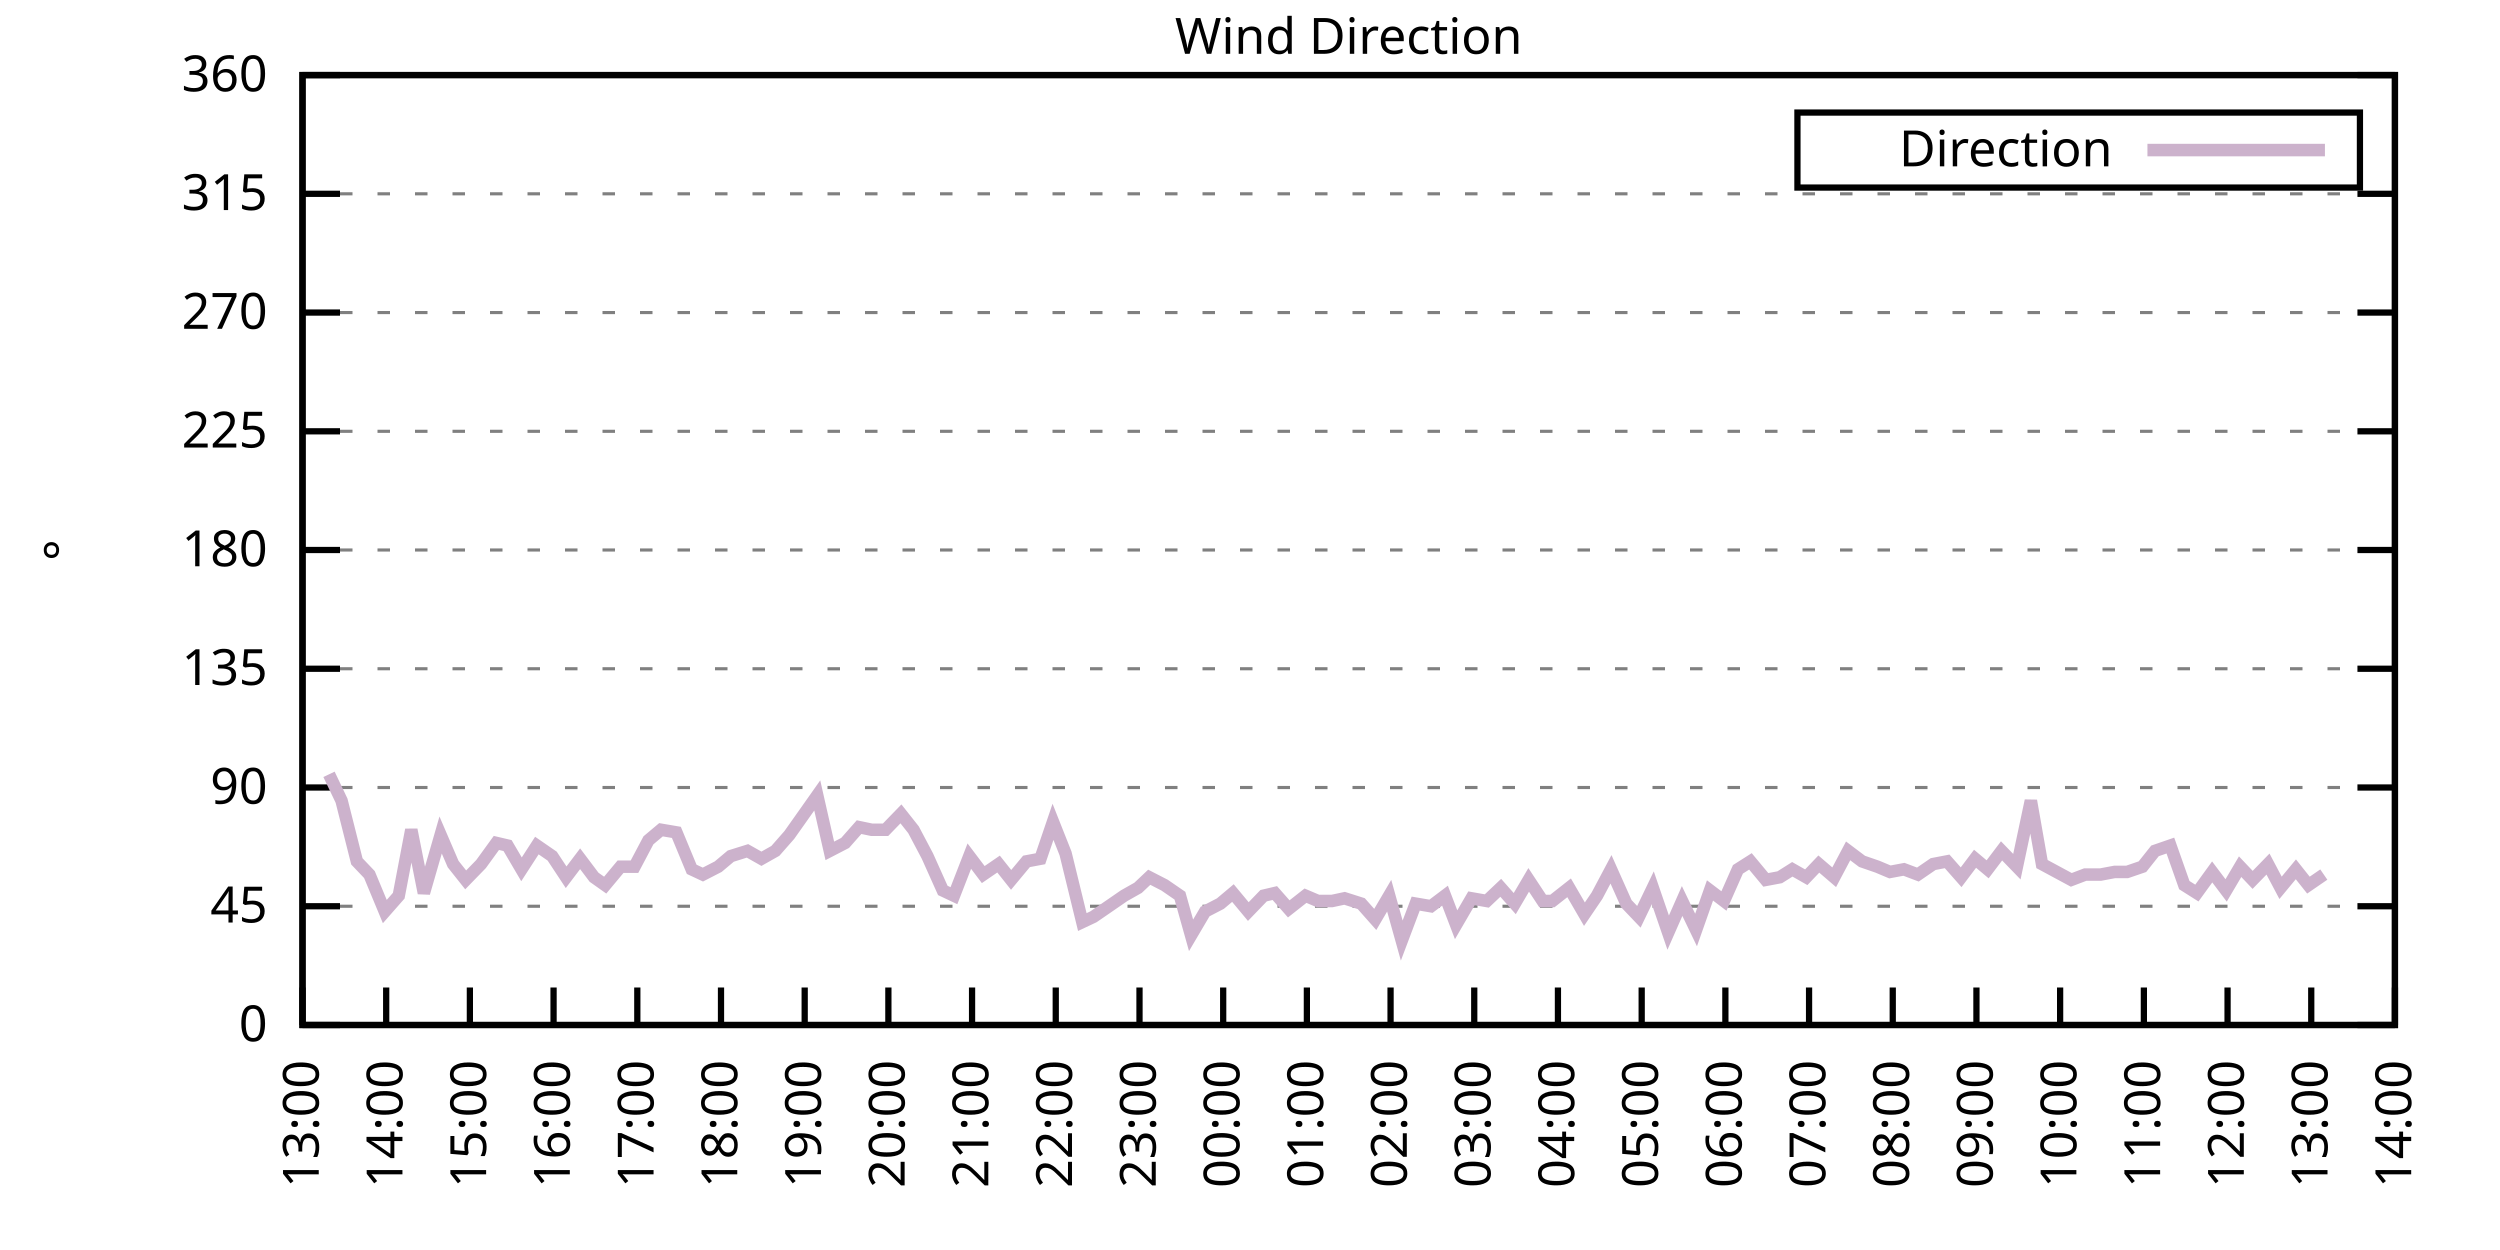
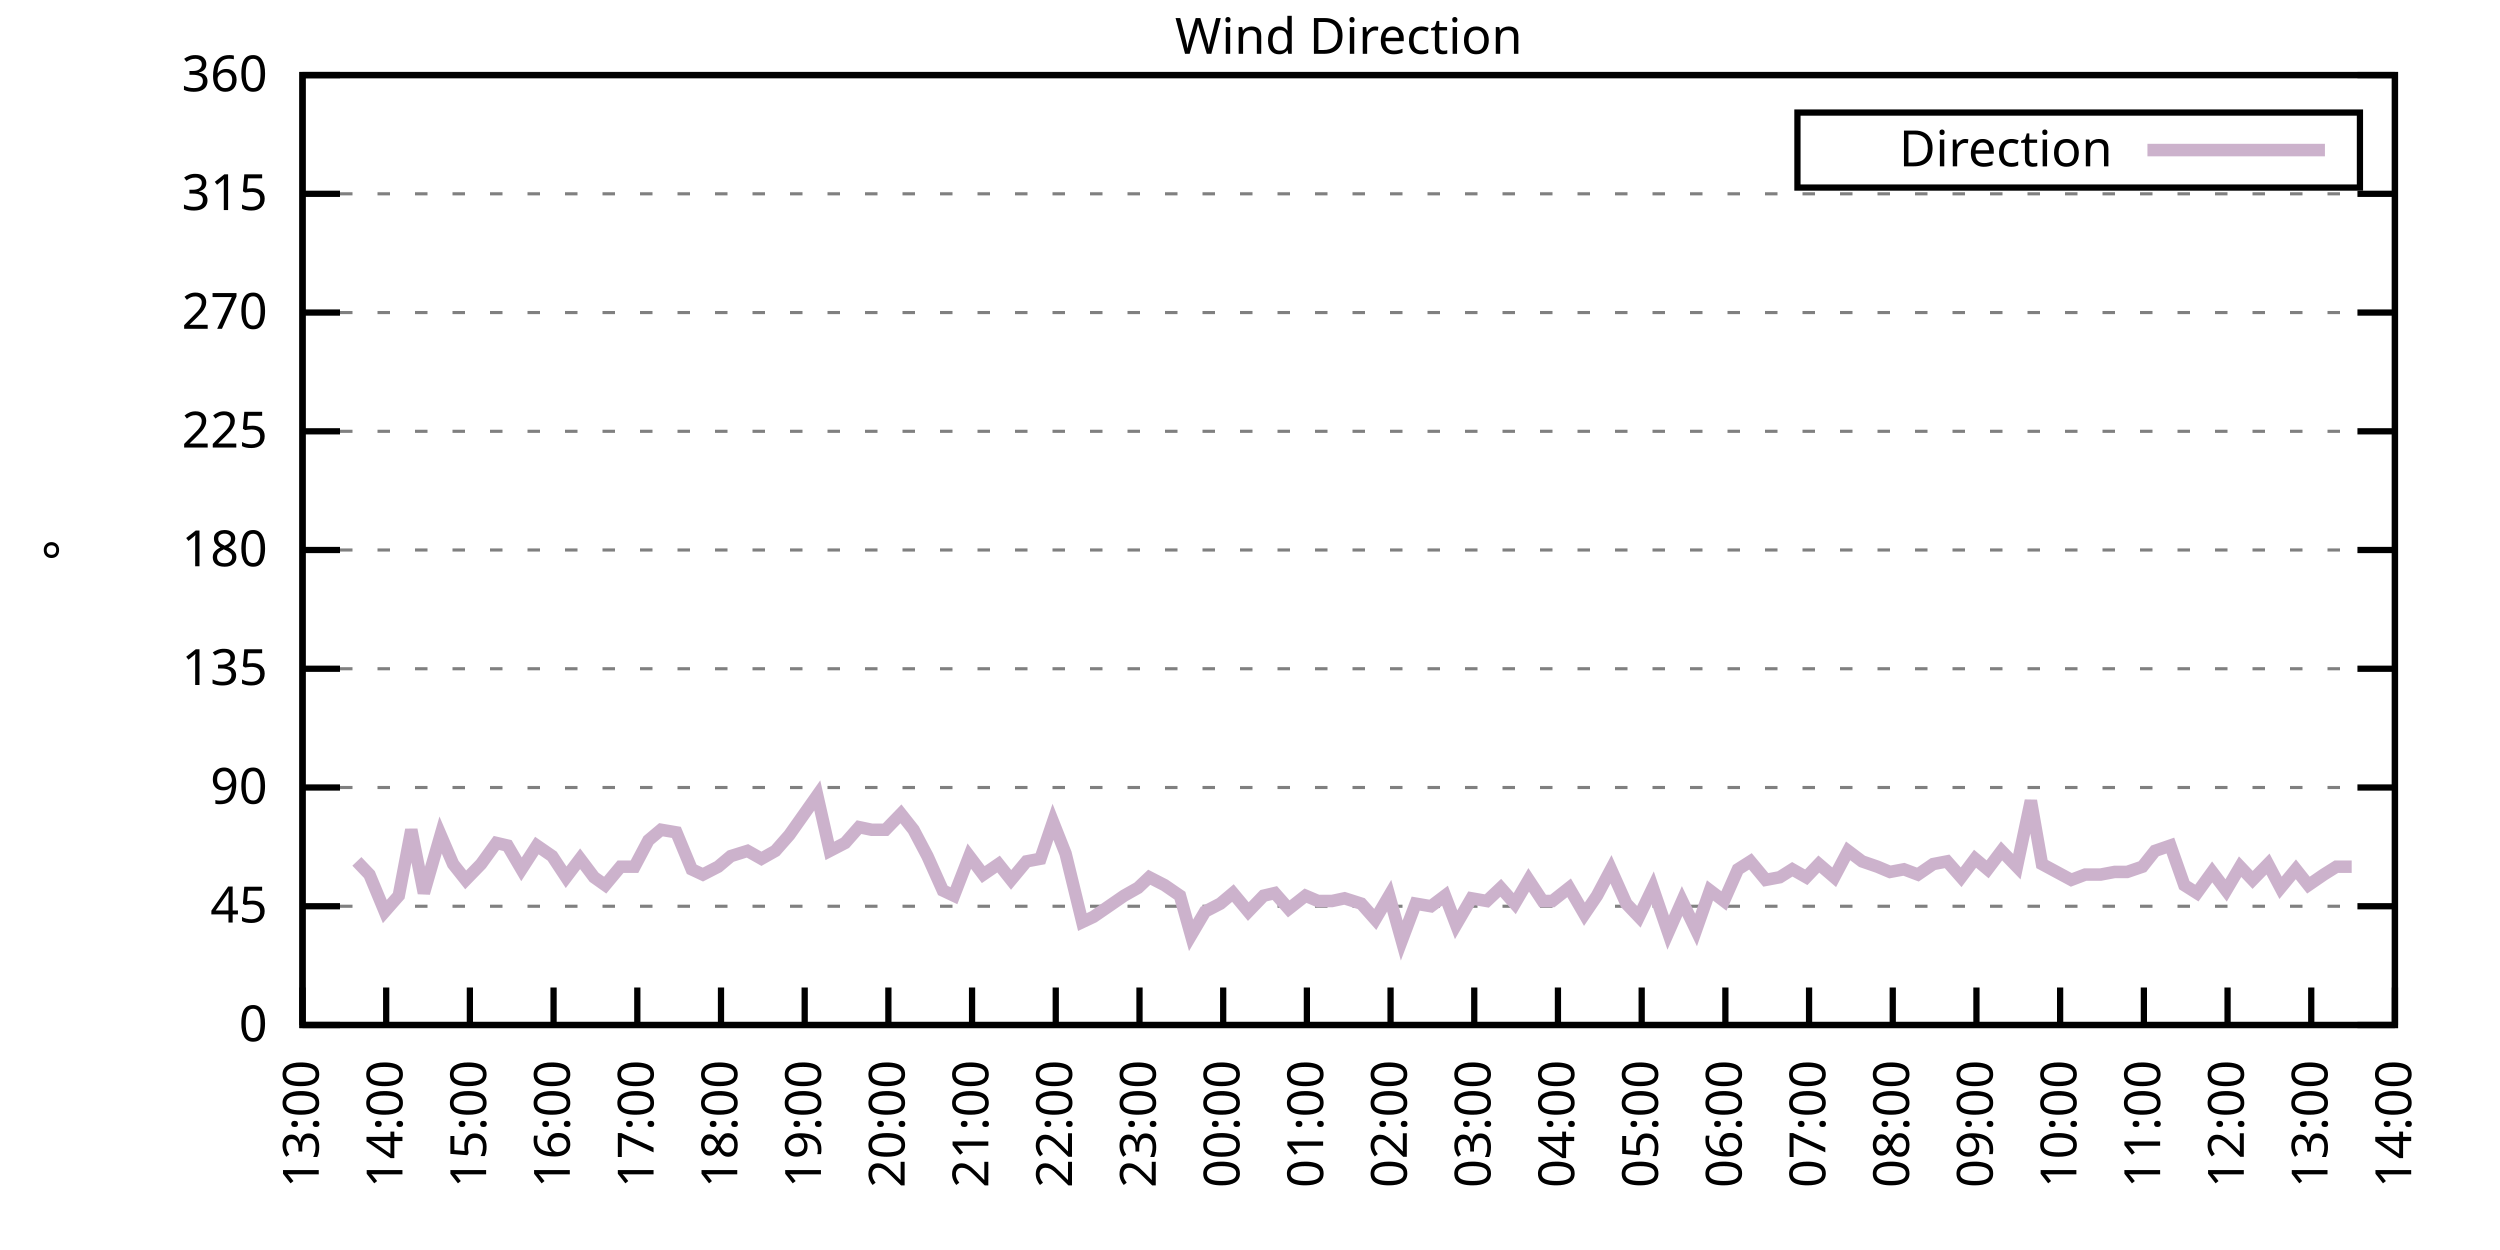
<svg xmlns="http://www.w3.org/2000/svg" xmlns:xlink="http://www.w3.org/1999/xlink" width="400" height="200" viewBox="0 0 400 200">
  <g id="gnuplot_canvas">
    <rect x="0" y="0" width="400" height="200" fill="none" />
    <defs>
      <circle id="gpDot" r="0.5" stroke-width="0.5" stroke="currentColor" />
      <path id="gpPt0" stroke-width="0.333" stroke="currentColor" d="M-1,0 h2 M0,-1 v2" />
      <path id="gpPt1" stroke-width="0.333" stroke="currentColor" d="M-1,-1 L1,1 M1,-1 L-1,1" />
      <path id="gpPt2" stroke-width="0.333" stroke="currentColor" d="M-1,0 L1,0 M0,-1 L0,1 M-1,-1 L1,1 M-1,1 L1,-1" />
      <rect id="gpPt3" stroke-width="0.333" stroke="currentColor" x="-1" y="-1" width="2" height="2" />
      <rect id="gpPt4" stroke-width="0.333" stroke="currentColor" fill="currentColor" x="-1" y="-1" width="2" height="2" />
      <circle id="gpPt5" stroke-width="0.333" stroke="currentColor" cx="0" cy="0" r="1" />
      <use xlink:href="#gpPt5" id="gpPt6" fill="currentColor" stroke="none" />
      <path id="gpPt7" stroke-width="0.333" stroke="currentColor" d="M0,-1.33 L-1.33,0.67 L1.33,0.67 z" />
      <use xlink:href="#gpPt7" id="gpPt8" fill="currentColor" stroke="none" />
      <use xlink:href="#gpPt7" id="gpPt9" stroke="currentColor" transform="rotate(180)" />
      <use xlink:href="#gpPt9" id="gpPt10" fill="currentColor" stroke="none" />
      <use xlink:href="#gpPt3" id="gpPt11" stroke="currentColor" transform="rotate(45)" />
      <use xlink:href="#gpPt11" id="gpPt12" fill="currentColor" stroke="none" />
      <path id="gpPt13" stroke-width="0.333" stroke="currentColor" d="M0,1.330 L1.265,0.411 L0.782,-1.067 L-0.782,-1.076 L-1.265,0.411 z" />
      <use xlink:href="#gpPt13" id="gpPt14" fill="currentColor" stroke="none" />
      <filter id="textbox" filterUnits="objectBoundingBox" x="0" y="0" height="1" width="1">
        <feFlood flood-color="white" flood-opacity="1" result="bgnd" />
        <feComposite in="SourceGraphic" in2="bgnd" operator="atop" />
      </filter>
      <filter id="greybox" filterUnits="objectBoundingBox" x="0" y="0" height="1" width="1">
        <feFlood flood-color="lightgrey" flood-opacity="1" result="grey" />
        <feComposite in="SourceGraphic" in2="grey" operator="atop" />
      </filter>
    </defs>
    <g fill="none" color="white" stroke="currentColor" stroke-width="1.00" stroke-linecap="butt" stroke-linejoin="miter">
</g>
    <g fill="none" color="black" stroke="currentColor" stroke-width="1.00" stroke-linecap="butt" stroke-linejoin="miter">
      <g stroke="none" shape-rendering="crispEdges">
        <polygon fill="rgb(255, 255, 255)" points="48.40,164.00 383.18,164.00 383.18,12.02 48.40,12.02 " />
      </g>
    </g>
    <g fill="none" color="black" stroke="currentColor" stroke-width="1.00" stroke-linecap="butt" stroke-linejoin="miter">
</g>
    <g fill="none" color="black" stroke="black" stroke-width="0.50" stroke-linecap="butt" stroke-linejoin="miter">
</g>
    <g fill="none" color="gray" stroke="currentColor" stroke-width="0.50" stroke-linecap="butt" stroke-linejoin="miter">
      <path stroke="gray" stroke-dasharray="2,4" class="gridline" d="M48.40,164.00 L383.19,164.00  " />
    </g>
    <g fill="none" color="gray" stroke="gray" stroke-width="1.00" stroke-linecap="butt" stroke-linejoin="miter">
</g>
    <g fill="none" color="black" stroke="currentColor" stroke-width="1.00" stroke-linecap="butt" stroke-linejoin="miter">
      <path stroke="black" d="M48.40,164.00 L54.40,164.00 M383.19,164.00 L377.19,164.00  " />
      <g transform="translate(42.80,166.60)" stroke="none" fill="black" font-family="Sans" font-size="8.00" text-anchor="end">
        <text>
          <tspan font-family="Sans"> 0</tspan>
        </text>
      </g>
    </g>
    <g fill="none" color="black" stroke="currentColor" stroke-width="1.00" stroke-linecap="butt" stroke-linejoin="miter">
</g>
    <g fill="none" color="black" stroke="black" stroke-width="0.50" stroke-linecap="butt" stroke-linejoin="miter">
</g>
    <g fill="none" color="gray" stroke="currentColor" stroke-width="0.50" stroke-linecap="butt" stroke-linejoin="miter">
      <path stroke="gray" stroke-dasharray="2,4" class="gridline" d="M48.40,145.00 L383.19,145.00  " />
    </g>
    <g fill="none" color="gray" stroke="gray" stroke-width="1.00" stroke-linecap="butt" stroke-linejoin="miter">
</g>
    <g fill="none" color="black" stroke="currentColor" stroke-width="1.00" stroke-linecap="butt" stroke-linejoin="miter">
      <path stroke="black" d="M48.40,145.00 L54.40,145.00 M383.19,145.00 L377.19,145.00  " />
      <g transform="translate(42.80,147.60)" stroke="none" fill="black" font-family="Sans" font-size="8.00" text-anchor="end">
        <text>
          <tspan font-family="Sans"> 45</tspan>
        </text>
      </g>
    </g>
    <g fill="none" color="black" stroke="currentColor" stroke-width="1.00" stroke-linecap="butt" stroke-linejoin="miter">
</g>
    <g fill="none" color="black" stroke="black" stroke-width="0.50" stroke-linecap="butt" stroke-linejoin="miter">
</g>
    <g fill="none" color="gray" stroke="currentColor" stroke-width="0.50" stroke-linecap="butt" stroke-linejoin="miter">
      <path stroke="gray" stroke-dasharray="2,4" class="gridline" d="M48.40,126.00 L383.19,126.00  " />
    </g>
    <g fill="none" color="gray" stroke="gray" stroke-width="1.00" stroke-linecap="butt" stroke-linejoin="miter">
</g>
    <g fill="none" color="black" stroke="currentColor" stroke-width="1.00" stroke-linecap="butt" stroke-linejoin="miter">
      <path stroke="black" d="M48.40,126.00 L54.40,126.00 M383.19,126.00 L377.19,126.00  " />
      <g transform="translate(42.80,128.60)" stroke="none" fill="black" font-family="Sans" font-size="8.00" text-anchor="end">
        <text>
          <tspan font-family="Sans"> 90</tspan>
        </text>
      </g>
    </g>
    <g fill="none" color="black" stroke="currentColor" stroke-width="1.00" stroke-linecap="butt" stroke-linejoin="miter">
</g>
    <g fill="none" color="black" stroke="black" stroke-width="0.50" stroke-linecap="butt" stroke-linejoin="miter">
</g>
    <g fill="none" color="gray" stroke="currentColor" stroke-width="0.50" stroke-linecap="butt" stroke-linejoin="miter">
      <path stroke="gray" stroke-dasharray="2,4" class="gridline" d="M48.40,107.00 L383.19,107.00  " />
    </g>
    <g fill="none" color="gray" stroke="gray" stroke-width="1.00" stroke-linecap="butt" stroke-linejoin="miter">
</g>
    <g fill="none" color="black" stroke="currentColor" stroke-width="1.00" stroke-linecap="butt" stroke-linejoin="miter">
      <path stroke="black" d="M48.40,107.00 L54.40,107.00 M383.19,107.00 L377.19,107.00  " />
      <g transform="translate(42.80,109.60)" stroke="none" fill="black" font-family="Sans" font-size="8.00" text-anchor="end">
        <text>
          <tspan font-family="Sans"> 135</tspan>
        </text>
      </g>
    </g>
    <g fill="none" color="black" stroke="currentColor" stroke-width="1.00" stroke-linecap="butt" stroke-linejoin="miter">
</g>
    <g fill="none" color="black" stroke="black" stroke-width="0.50" stroke-linecap="butt" stroke-linejoin="miter">
</g>
    <g fill="none" color="gray" stroke="currentColor" stroke-width="0.50" stroke-linecap="butt" stroke-linejoin="miter">
      <path stroke="gray" stroke-dasharray="2,4" class="gridline" d="M48.40,88.00 L383.19,88.00  " />
    </g>
    <g fill="none" color="gray" stroke="gray" stroke-width="1.00" stroke-linecap="butt" stroke-linejoin="miter">
</g>
    <g fill="none" color="black" stroke="currentColor" stroke-width="1.00" stroke-linecap="butt" stroke-linejoin="miter">
      <path stroke="black" d="M48.40,88.00 L54.40,88.00 M383.19,88.00 L377.19,88.00  " />
      <g transform="translate(42.80,90.60)" stroke="none" fill="black" font-family="Sans" font-size="8.00" text-anchor="end">
        <text>
          <tspan font-family="Sans"> 180</tspan>
        </text>
      </g>
    </g>
    <g fill="none" color="black" stroke="currentColor" stroke-width="1.00" stroke-linecap="butt" stroke-linejoin="miter">
</g>
    <g fill="none" color="black" stroke="black" stroke-width="0.50" stroke-linecap="butt" stroke-linejoin="miter">
</g>
    <g fill="none" color="gray" stroke="currentColor" stroke-width="0.50" stroke-linecap="butt" stroke-linejoin="miter">
      <path stroke="gray" stroke-dasharray="2,4" class="gridline" d="M48.40,69.01 L383.19,69.01  " />
    </g>
    <g fill="none" color="gray" stroke="gray" stroke-width="1.00" stroke-linecap="butt" stroke-linejoin="miter">
</g>
    <g fill="none" color="black" stroke="currentColor" stroke-width="1.00" stroke-linecap="butt" stroke-linejoin="miter">
      <path stroke="black" d="M48.40,69.01 L54.40,69.01 M383.19,69.01 L377.19,69.01  " />
      <g transform="translate(42.80,71.61)" stroke="none" fill="black" font-family="Sans" font-size="8.00" text-anchor="end">
        <text>
          <tspan font-family="Sans"> 225</tspan>
        </text>
      </g>
    </g>
    <g fill="none" color="black" stroke="currentColor" stroke-width="1.00" stroke-linecap="butt" stroke-linejoin="miter">
</g>
    <g fill="none" color="black" stroke="black" stroke-width="0.50" stroke-linecap="butt" stroke-linejoin="miter">
</g>
    <g fill="none" color="gray" stroke="currentColor" stroke-width="0.50" stroke-linecap="butt" stroke-linejoin="miter">
      <path stroke="gray" stroke-dasharray="2,4" class="gridline" d="M48.40,50.01 L383.19,50.01  " />
    </g>
    <g fill="none" color="gray" stroke="gray" stroke-width="1.00" stroke-linecap="butt" stroke-linejoin="miter">
</g>
    <g fill="none" color="black" stroke="currentColor" stroke-width="1.00" stroke-linecap="butt" stroke-linejoin="miter">
      <path stroke="black" d="M48.40,50.01 L54.40,50.01 M383.19,50.01 L377.19,50.01  " />
      <g transform="translate(42.80,52.61)" stroke="none" fill="black" font-family="Sans" font-size="8.00" text-anchor="end">
        <text>
          <tspan font-family="Sans"> 270</tspan>
        </text>
      </g>
    </g>
    <g fill="none" color="black" stroke="currentColor" stroke-width="1.00" stroke-linecap="butt" stroke-linejoin="miter">
</g>
    <g fill="none" color="black" stroke="black" stroke-width="0.50" stroke-linecap="butt" stroke-linejoin="miter">
</g>
    <g fill="none" color="gray" stroke="currentColor" stroke-width="0.50" stroke-linecap="butt" stroke-linejoin="miter">
      <path stroke="gray" stroke-dasharray="2,4" class="gridline" d="M48.40,31.01 L383.19,31.01  " />
    </g>
    <g fill="none" color="gray" stroke="gray" stroke-width="1.00" stroke-linecap="butt" stroke-linejoin="miter">
</g>
    <g fill="none" color="black" stroke="currentColor" stroke-width="1.00" stroke-linecap="butt" stroke-linejoin="miter">
      <path stroke="black" d="M48.40,31.01 L54.40,31.01 M383.19,31.01 L377.19,31.01  " />
      <g transform="translate(42.80,33.61)" stroke="none" fill="black" font-family="Sans" font-size="8.00" text-anchor="end">
        <text>
          <tspan font-family="Sans"> 315</tspan>
        </text>
      </g>
    </g>
    <g fill="none" color="black" stroke="currentColor" stroke-width="1.00" stroke-linecap="butt" stroke-linejoin="miter">
</g>
    <g fill="none" color="black" stroke="black" stroke-width="0.50" stroke-linecap="butt" stroke-linejoin="miter">
</g>
    <g fill="none" color="gray" stroke="currentColor" stroke-width="0.50" stroke-linecap="butt" stroke-linejoin="miter">
      <path stroke="gray" stroke-dasharray="2,4" class="gridline" d="M48.40,12.01 L383.19,12.01  " />
    </g>
    <g fill="none" color="gray" stroke="gray" stroke-width="1.00" stroke-linecap="butt" stroke-linejoin="miter">
</g>
    <g fill="none" color="black" stroke="currentColor" stroke-width="1.00" stroke-linecap="butt" stroke-linejoin="miter">
      <path stroke="black" d="M48.40,12.01 L54.40,12.01 M383.19,12.01 L377.19,12.01  " />
      <g transform="translate(42.80,14.61)" stroke="none" fill="black" font-family="Sans" font-size="8.00" text-anchor="end">
        <text>
          <tspan font-family="Sans"> 360</tspan>
        </text>
      </g>
    </g>
    <g fill="none" color="black" stroke="currentColor" stroke-width="1.00" stroke-linecap="butt" stroke-linejoin="miter">
      <path stroke="black" d="M48.40,164.00 L48.40,158.00  " />
      <g transform="translate(51.00,169.60) rotate(270.00)" stroke="none" fill="black" font-family="Sans" font-size="8.00" text-anchor="end">
        <text>
          <tspan font-family="Sans">13:00</tspan>
        </text>
      </g>
    </g>
    <g fill="none" color="black" stroke="currentColor" stroke-width="1.00" stroke-linecap="butt" stroke-linejoin="miter">
      <path stroke="black" d="M61.79,164.00 L61.79,158.00  " />
      <g transform="translate(64.39,169.60) rotate(270.00)" stroke="none" fill="black" font-family="Sans" font-size="8.00" text-anchor="end">
        <text>
          <tspan font-family="Sans">14:00</tspan>
        </text>
      </g>
    </g>
    <g fill="none" color="black" stroke="currentColor" stroke-width="1.00" stroke-linecap="butt" stroke-linejoin="miter">
      <path stroke="black" d="M75.18,164.00 L75.18,158.00  " />
      <g transform="translate(77.78,169.60) rotate(270.00)" stroke="none" fill="black" font-family="Sans" font-size="8.00" text-anchor="end">
        <text>
          <tspan font-family="Sans">15:00</tspan>
        </text>
      </g>
    </g>
    <g fill="none" color="black" stroke="currentColor" stroke-width="1.00" stroke-linecap="butt" stroke-linejoin="miter">
      <path stroke="black" d="M88.57,164.00 L88.57,158.00  " />
      <g transform="translate(91.17,169.60) rotate(270.00)" stroke="none" fill="black" font-family="Sans" font-size="8.00" text-anchor="end">
        <text>
          <tspan font-family="Sans">16:00</tspan>
        </text>
      </g>
    </g>
    <g fill="none" color="black" stroke="currentColor" stroke-width="1.00" stroke-linecap="butt" stroke-linejoin="miter">
      <path stroke="black" d="M101.97,164.00 L101.97,158.00  " />
      <g transform="translate(104.57,169.60) rotate(270.00)" stroke="none" fill="black" font-family="Sans" font-size="8.00" text-anchor="end">
        <text>
          <tspan font-family="Sans">17:00</tspan>
        </text>
      </g>
    </g>
    <g fill="none" color="black" stroke="currentColor" stroke-width="1.00" stroke-linecap="butt" stroke-linejoin="miter">
      <path stroke="black" d="M115.36,164.00 L115.36,158.00  " />
      <g transform="translate(117.96,169.60) rotate(270.00)" stroke="none" fill="black" font-family="Sans" font-size="8.00" text-anchor="end">
        <text>
          <tspan font-family="Sans">18:00</tspan>
        </text>
      </g>
    </g>
    <g fill="none" color="black" stroke="currentColor" stroke-width="1.00" stroke-linecap="butt" stroke-linejoin="miter">
      <path stroke="black" d="M128.75,164.00 L128.75,158.00  " />
      <g transform="translate(131.35,169.60) rotate(270.00)" stroke="none" fill="black" font-family="Sans" font-size="8.00" text-anchor="end">
        <text>
          <tspan font-family="Sans">19:00</tspan>
        </text>
      </g>
    </g>
    <g fill="none" color="black" stroke="currentColor" stroke-width="1.00" stroke-linecap="butt" stroke-linejoin="miter">
      <path stroke="black" d="M142.14,164.00 L142.14,158.00  " />
      <g transform="translate(144.74,169.60) rotate(270.00)" stroke="none" fill="black" font-family="Sans" font-size="8.00" text-anchor="end">
        <text>
          <tspan font-family="Sans">20:00</tspan>
        </text>
      </g>
    </g>
    <g fill="none" color="black" stroke="currentColor" stroke-width="1.00" stroke-linecap="butt" stroke-linejoin="miter">
      <path stroke="black" d="M155.53,164.00 L155.53,158.00  " />
      <g transform="translate(158.13,169.60) rotate(270.00)" stroke="none" fill="black" font-family="Sans" font-size="8.00" text-anchor="end">
        <text>
          <tspan font-family="Sans">21:00</tspan>
        </text>
      </g>
    </g>
    <g fill="none" color="black" stroke="currentColor" stroke-width="1.00" stroke-linecap="butt" stroke-linejoin="miter">
      <path stroke="black" d="M168.92,164.00 L168.92,158.00  " />
      <g transform="translate(171.52,169.60) rotate(270.00)" stroke="none" fill="black" font-family="Sans" font-size="8.00" text-anchor="end">
        <text>
          <tspan font-family="Sans">22:00</tspan>
        </text>
      </g>
    </g>
    <g fill="none" color="black" stroke="currentColor" stroke-width="1.00" stroke-linecap="butt" stroke-linejoin="miter">
      <path stroke="black" d="M182.32,164.00 L182.32,158.00  " />
      <g transform="translate(184.92,169.60) rotate(270.00)" stroke="none" fill="black" font-family="Sans" font-size="8.00" text-anchor="end">
        <text>
          <tspan font-family="Sans">23:00</tspan>
        </text>
      </g>
    </g>
    <g fill="none" color="black" stroke="currentColor" stroke-width="1.00" stroke-linecap="butt" stroke-linejoin="miter">
      <path stroke="black" d="M195.71,164.00 L195.71,158.00  " />
      <g transform="translate(198.31,169.60) rotate(270.00)" stroke="none" fill="black" font-family="Sans" font-size="8.00" text-anchor="end">
        <text>
          <tspan font-family="Sans">00:00</tspan>
        </text>
      </g>
    </g>
    <g fill="none" color="black" stroke="currentColor" stroke-width="1.00" stroke-linecap="butt" stroke-linejoin="miter">
      <path stroke="black" d="M209.10,164.00 L209.10,158.00  " />
      <g transform="translate(211.70,169.60) rotate(270.00)" stroke="none" fill="black" font-family="Sans" font-size="8.00" text-anchor="end">
        <text>
          <tspan font-family="Sans">01:00</tspan>
        </text>
      </g>
    </g>
    <g fill="none" color="black" stroke="currentColor" stroke-width="1.00" stroke-linecap="butt" stroke-linejoin="miter">
      <path stroke="black" d="M222.49,164.00 L222.49,158.00  " />
      <g transform="translate(225.09,169.60) rotate(270.00)" stroke="none" fill="black" font-family="Sans" font-size="8.00" text-anchor="end">
        <text>
          <tspan font-family="Sans">02:00</tspan>
        </text>
      </g>
    </g>
    <g fill="none" color="black" stroke="currentColor" stroke-width="1.00" stroke-linecap="butt" stroke-linejoin="miter">
      <path stroke="black" d="M235.88,164.00 L235.88,158.00  " />
      <g transform="translate(238.48,169.60) rotate(270.00)" stroke="none" fill="black" font-family="Sans" font-size="8.00" text-anchor="end">
        <text>
          <tspan font-family="Sans">03:00</tspan>
        </text>
      </g>
    </g>
    <g fill="none" color="black" stroke="currentColor" stroke-width="1.00" stroke-linecap="butt" stroke-linejoin="miter">
      <path stroke="black" d="M249.27,164.00 L249.27,158.00  " />
      <g transform="translate(251.87,169.60) rotate(270.00)" stroke="none" fill="black" font-family="Sans" font-size="8.00" text-anchor="end">
        <text>
          <tspan font-family="Sans">04:00</tspan>
        </text>
      </g>
    </g>
    <g fill="none" color="black" stroke="currentColor" stroke-width="1.00" stroke-linecap="butt" stroke-linejoin="miter">
      <path stroke="black" d="M262.67,164.00 L262.67,158.00  " />
      <g transform="translate(265.27,169.60) rotate(270.00)" stroke="none" fill="black" font-family="Sans" font-size="8.00" text-anchor="end">
        <text>
          <tspan font-family="Sans">05:00</tspan>
        </text>
      </g>
    </g>
    <g fill="none" color="black" stroke="currentColor" stroke-width="1.00" stroke-linecap="butt" stroke-linejoin="miter">
      <path stroke="black" d="M276.06,164.00 L276.06,158.00  " />
      <g transform="translate(278.66,169.60) rotate(270.00)" stroke="none" fill="black" font-family="Sans" font-size="8.00" text-anchor="end">
        <text>
          <tspan font-family="Sans">06:00</tspan>
        </text>
      </g>
    </g>
    <g fill="none" color="black" stroke="currentColor" stroke-width="1.00" stroke-linecap="butt" stroke-linejoin="miter">
      <path stroke="black" d="M289.45,164.00 L289.45,158.00  " />
      <g transform="translate(292.05,169.60) rotate(270.00)" stroke="none" fill="black" font-family="Sans" font-size="8.00" text-anchor="end">
        <text>
          <tspan font-family="Sans">07:00</tspan>
        </text>
      </g>
    </g>
    <g fill="none" color="black" stroke="currentColor" stroke-width="1.00" stroke-linecap="butt" stroke-linejoin="miter">
      <path stroke="black" d="M302.84,164.00 L302.84,158.00  " />
      <g transform="translate(305.44,169.60) rotate(270.00)" stroke="none" fill="black" font-family="Sans" font-size="8.00" text-anchor="end">
        <text>
          <tspan font-family="Sans">08:00</tspan>
        </text>
      </g>
    </g>
    <g fill="none" color="black" stroke="currentColor" stroke-width="1.00" stroke-linecap="butt" stroke-linejoin="miter">
      <path stroke="black" d="M316.23,164.00 L316.23,158.00  " />
      <g transform="translate(318.83,169.60) rotate(270.00)" stroke="none" fill="black" font-family="Sans" font-size="8.00" text-anchor="end">
        <text>
          <tspan font-family="Sans">09:00</tspan>
        </text>
      </g>
    </g>
    <g fill="none" color="black" stroke="currentColor" stroke-width="1.00" stroke-linecap="butt" stroke-linejoin="miter">
      <path stroke="black" d="M329.62,164.00 L329.62,158.00  " />
      <g transform="translate(332.22,169.60) rotate(270.00)" stroke="none" fill="black" font-family="Sans" font-size="8.00" text-anchor="end">
        <text>
          <tspan font-family="Sans">10:00</tspan>
        </text>
      </g>
    </g>
    <g fill="none" color="black" stroke="currentColor" stroke-width="1.00" stroke-linecap="butt" stroke-linejoin="miter">
      <path stroke="black" d="M343.02,164.00 L343.02,158.00  " />
      <g transform="translate(345.62,169.60) rotate(270.00)" stroke="none" fill="black" font-family="Sans" font-size="8.00" text-anchor="end">
        <text>
          <tspan font-family="Sans">11:00</tspan>
        </text>
      </g>
    </g>
    <g fill="none" color="black" stroke="currentColor" stroke-width="1.00" stroke-linecap="butt" stroke-linejoin="miter">
      <path stroke="black" d="M356.41,164.00 L356.41,158.00  " />
      <g transform="translate(359.01,169.60) rotate(270.00)" stroke="none" fill="black" font-family="Sans" font-size="8.00" text-anchor="end">
        <text>
          <tspan font-family="Sans">12:00</tspan>
        </text>
      </g>
    </g>
    <g fill="none" color="black" stroke="currentColor" stroke-width="1.00" stroke-linecap="butt" stroke-linejoin="miter">
      <path stroke="black" d="M369.80,164.00 L369.80,158.00  " />
      <g transform="translate(372.40,169.60) rotate(270.00)" stroke="none" fill="black" font-family="Sans" font-size="8.00" text-anchor="end">
        <text>
          <tspan font-family="Sans">13:00</tspan>
        </text>
      </g>
    </g>
    <g fill="none" color="black" stroke="currentColor" stroke-width="1.00" stroke-linecap="butt" stroke-linejoin="miter">
      <path stroke="black" d="M383.19,164.00 L383.19,158.00  " />
      <g transform="translate(385.79,169.60) rotate(270.00)" stroke="none" fill="black" font-family="Sans" font-size="8.00" text-anchor="end">
        <text>
          <tspan font-family="Sans">14:00</tspan>
        </text>
      </g>
    </g>
    <g fill="none" color="black" stroke="currentColor" stroke-width="1.00" stroke-linecap="butt" stroke-linejoin="miter">
</g>
    <g fill="none" color="black" stroke="currentColor" stroke-width="1.00" stroke-linecap="butt" stroke-linejoin="miter">
      <path stroke="black" d="M48.40,12.01 L48.40,164.00 L383.19,164.00 L383.19,12.01 L48.40,12.01 Z  " />
    </g>
    <g fill="none" color="black" stroke="currentColor" stroke-width="1.00" stroke-linecap="butt" stroke-linejoin="miter">
</g>
    <g fill="none" color="black" stroke="currentColor" stroke-width="1.00" stroke-linecap="butt" stroke-linejoin="miter">
      <path stroke="black" d="M287.59,30.01 L287.59,18.01 L377.59,18.01 L377.59,30.01 L287.59,30.01 Z  " />
    </g>
    <g id="Wind_direction_plot_1">
      <g fill="none" color="white" stroke="black" stroke-width="2.00" stroke-linecap="butt" stroke-linejoin="miter">
</g>
      <g fill="none" color="black" stroke="currentColor" stroke-width="2.00" stroke-linecap="butt" stroke-linejoin="miter">
        <g transform="translate(337.99,26.61)" stroke="none" fill="black" font-family="Sans" font-size="8.00" text-anchor="end">
          <text>
            <tspan font-family="Sans">Direction</tspan>
          </text>
        </g>
      </g>
      <g fill="none" color="black" stroke="currentColor" stroke-width="2.00" stroke-linecap="butt" stroke-linejoin="miter">
-         <path stroke="rgb(204, 178, 204)" d="M343.59,24.01 L371.99,24.01 M52.64,123.89 L54.65,128.11 L57.10,137.82 L59.11,139.93 L61.57,145.85 L63.80,143.31   L65.81,132.76 L67.82,142.89 L70.50,133.60 L72.50,138.25 L74.51,140.78 L76.97,138.25 L79.42,134.87 L81.21,135.29   L83.44,139.09 L85.90,135.29 L88.35,136.98 L90.58,140.36 L92.82,137.40 L95.05,140.36 L96.83,141.62 L99.29,138.67   L101.52,138.67 L103.75,134.45 L105.76,132.76 L108.22,133.18 L110.67,139.09 L112.46,139.93 L114.91,138.67 L116.92,136.98   L119.60,136.14 L121.83,137.40 L124.06,136.14 L126.29,133.60 L128.08,131.07 L130.76,127.27 L132.77,136.14 L135.22,134.87   L137.45,132.34 L139.46,132.76 L141.69,132.76 L144.15,130.22 L146.16,132.76 L148.39,136.98 L150.85,142.47 L152.63,143.31   L155.09,136.98 L157.32,139.93 L159.77,138.25 L161.78,140.78 L164.24,137.82 L166.47,137.40 L168.48,131.49 L170.49,136.56   L173.17,147.53 L174.95,146.69 L177.41,145.00 L179.86,143.31 L182.09,142.05 L183.88,140.36 L186.33,141.62 L188.79,143.31   L190.57,149.65 L192.81,145.85 L195.26,144.58 L197.27,142.89 L199.73,145.85 L202.18,143.31 L203.97,142.89 L206.20,145.42   L208.88,143.31 L210.88,144.16 L213.12,144.16 L215.13,143.73 L217.80,144.58 L220.04,147.11 L222.27,143.31 L224.28,150.49   L226.51,144.58 L228.96,145.00 L231.20,143.31 L232.98,147.96 L235.44,143.73 L237.89,144.16 L240.12,142.05 L242.36,144.58   L244.59,140.78 L246.82,144.16 L248.38,144.16 L251.06,142.05 L253.51,146.27 L255.52,143.31 L257.76,139.09 L260.21,144.58   L262.22,146.69 L264.45,142.05 L266.91,149.22 L269.14,144.16 L271.37,148.80 L273.60,142.47 L275.83,144.16 L278.07,139.09   L280.07,137.82 L282.53,140.78 L284.76,140.36 L286.77,139.09 L289.00,140.36 L291.01,138.25 L293.47,140.36 L295.70,136.14   L297.93,137.82 L300.39,138.67 L302.39,139.51 L304.63,139.09 L306.86,139.93 L309.31,138.25 L311.54,137.82 L313.78,140.36   L316.01,137.40 L318.02,139.09 L320.25,136.14 L322.70,138.67 L324.94,128.11 L326.72,138.25 L331.41,140.78 L333.64,139.93   L336.10,139.93 L338.33,139.51 L340.34,139.51 L342.79,138.67 L344.80,136.14 L347.26,135.29 L349.49,141.62 L351.50,142.89   L353.95,139.51 L356.18,142.47 L358.42,138.67 L360.42,140.78 L362.88,138.25 L364.89,142.05 L367.34,139.09 L369.35,141.62   L371.81,139.93  " />
+         <path stroke="rgb(204, 178, 204)" d="M343.59,24.01 L371.99,24.01 M57.10,137.82 L59.11,139.93 L61.57,145.85 L63.80,143.31 L65.81,132.76 L67.82,142.89   L70.50,133.60 L72.50,138.25 L74.51,140.78 L76.97,138.25 L79.42,134.87 L81.21,135.29 L83.44,139.09 L85.90,135.29   L88.35,136.98 L90.58,140.36 L92.82,137.40 L95.05,140.36 L96.83,141.62 L99.29,138.67 L101.52,138.67 L103.75,134.45   L105.76,132.76 L108.22,133.18 L110.67,139.09 L112.46,139.93 L114.91,138.67 L116.92,136.98 L119.60,136.14 L121.83,137.40   L124.06,136.14 L126.29,133.60 L128.08,131.07 L130.76,127.27 L132.77,136.14 L135.22,134.87 L137.45,132.34 L139.46,132.76   L141.69,132.76 L144.15,130.22 L146.16,132.76 L148.39,136.98 L150.85,142.47 L152.63,143.31 L155.09,136.98 L157.32,139.93   L159.77,138.25 L161.78,140.78 L164.24,137.82 L166.47,137.40 L168.48,131.49 L170.49,136.56 L173.17,147.53 L174.95,146.69   L177.41,145.00 L179.86,143.31 L182.09,142.05 L183.88,140.36 L186.33,141.62 L188.79,143.31 L190.57,149.65 L192.81,145.85   L195.26,144.58 L197.27,142.89 L199.73,145.85 L202.18,143.31 L203.97,142.89 L206.20,145.42 L208.88,143.31 L210.88,144.16   L213.12,144.16 L215.13,143.73 L217.80,144.58 L220.04,147.11 L222.27,143.31 L224.28,150.49 L226.51,144.58 L228.96,145.00   L231.20,143.31 L232.98,147.96 L235.44,143.73 L237.89,144.16 L240.12,142.05 L242.36,144.58 L244.59,140.78 L246.82,144.16   L248.38,144.16 L251.06,142.05 L253.51,146.27 L255.52,143.31 L257.76,139.09 L260.21,144.58 L262.22,146.69 L264.45,142.05   L266.91,149.22 L269.14,144.16 L271.37,148.80 L273.60,142.47 L275.83,144.16 L278.07,139.09 L280.07,137.82 L282.53,140.78   L284.76,140.36 L286.77,139.09 L289.00,140.36 L291.01,138.25 L293.47,140.36 L295.70,136.14 L297.93,137.82 L300.39,138.67   L302.39,139.51 L304.63,139.09 L306.86,139.93 L309.31,138.25 L311.54,137.82 L313.78,140.36 L316.01,137.40 L318.02,139.09   L320.25,136.14 L322.70,138.67 L324.94,128.11 L326.72,138.25 L331.41,140.78 L333.64,139.93 L336.10,139.93 L338.33,139.51   L340.34,139.51 L342.79,138.67 L344.80,136.14 L347.26,135.29 L349.49,141.62 L351.50,142.89 L353.95,139.51 L356.18,142.47   L358.42,138.67 L360.42,140.78 L362.88,138.25 L364.89,142.05 L367.34,139.09 L369.35,141.62 L371.81,139.93 L373.82,138.67   L376.27,138.67  " />
      </g>
    </g>
    <g fill="none" color="black" stroke="currentColor" stroke-width="2.00" stroke-linecap="butt" stroke-linejoin="miter">
</g>
    <g fill="none" color="black" stroke="black" stroke-width="1.00" stroke-linecap="butt" stroke-linejoin="miter">
</g>
    <g fill="none" color="black" stroke="currentColor" stroke-width="1.00" stroke-linecap="butt" stroke-linejoin="miter">
      <path stroke="black" d="M48.40,12.01 L48.40,164.00 L383.19,164.00 L383.19,12.01 L48.40,12.01 Z  " />
      <g transform="translate(12.80,88.01) rotate(270.00)" stroke="none" fill="black" font-family="Sans" font-size="8.00" text-anchor="middle">
        <text>
          <tspan font-family="Sans">°</tspan>
        </text>
      </g>
    </g>
    <g fill="none" color="black" stroke="currentColor" stroke-width="1.00" stroke-linecap="butt" stroke-linejoin="miter">
</g>
    <g fill="none" color="black" stroke="currentColor" stroke-width="1.00" stroke-linecap="butt" stroke-linejoin="miter">
      <g transform="translate(215.79,8.61)" stroke="none" fill="black" font-family="Sans" font-size="8.00" text-anchor="middle">
        <text>
          <tspan font-family="Sans">Wind Direction</tspan>
        </text>
      </g>
    </g>
    <g fill="none" color="black" stroke="currentColor" stroke-width="1.00" stroke-linecap="butt" stroke-linejoin="miter">
</g>
  </g>
</svg>
